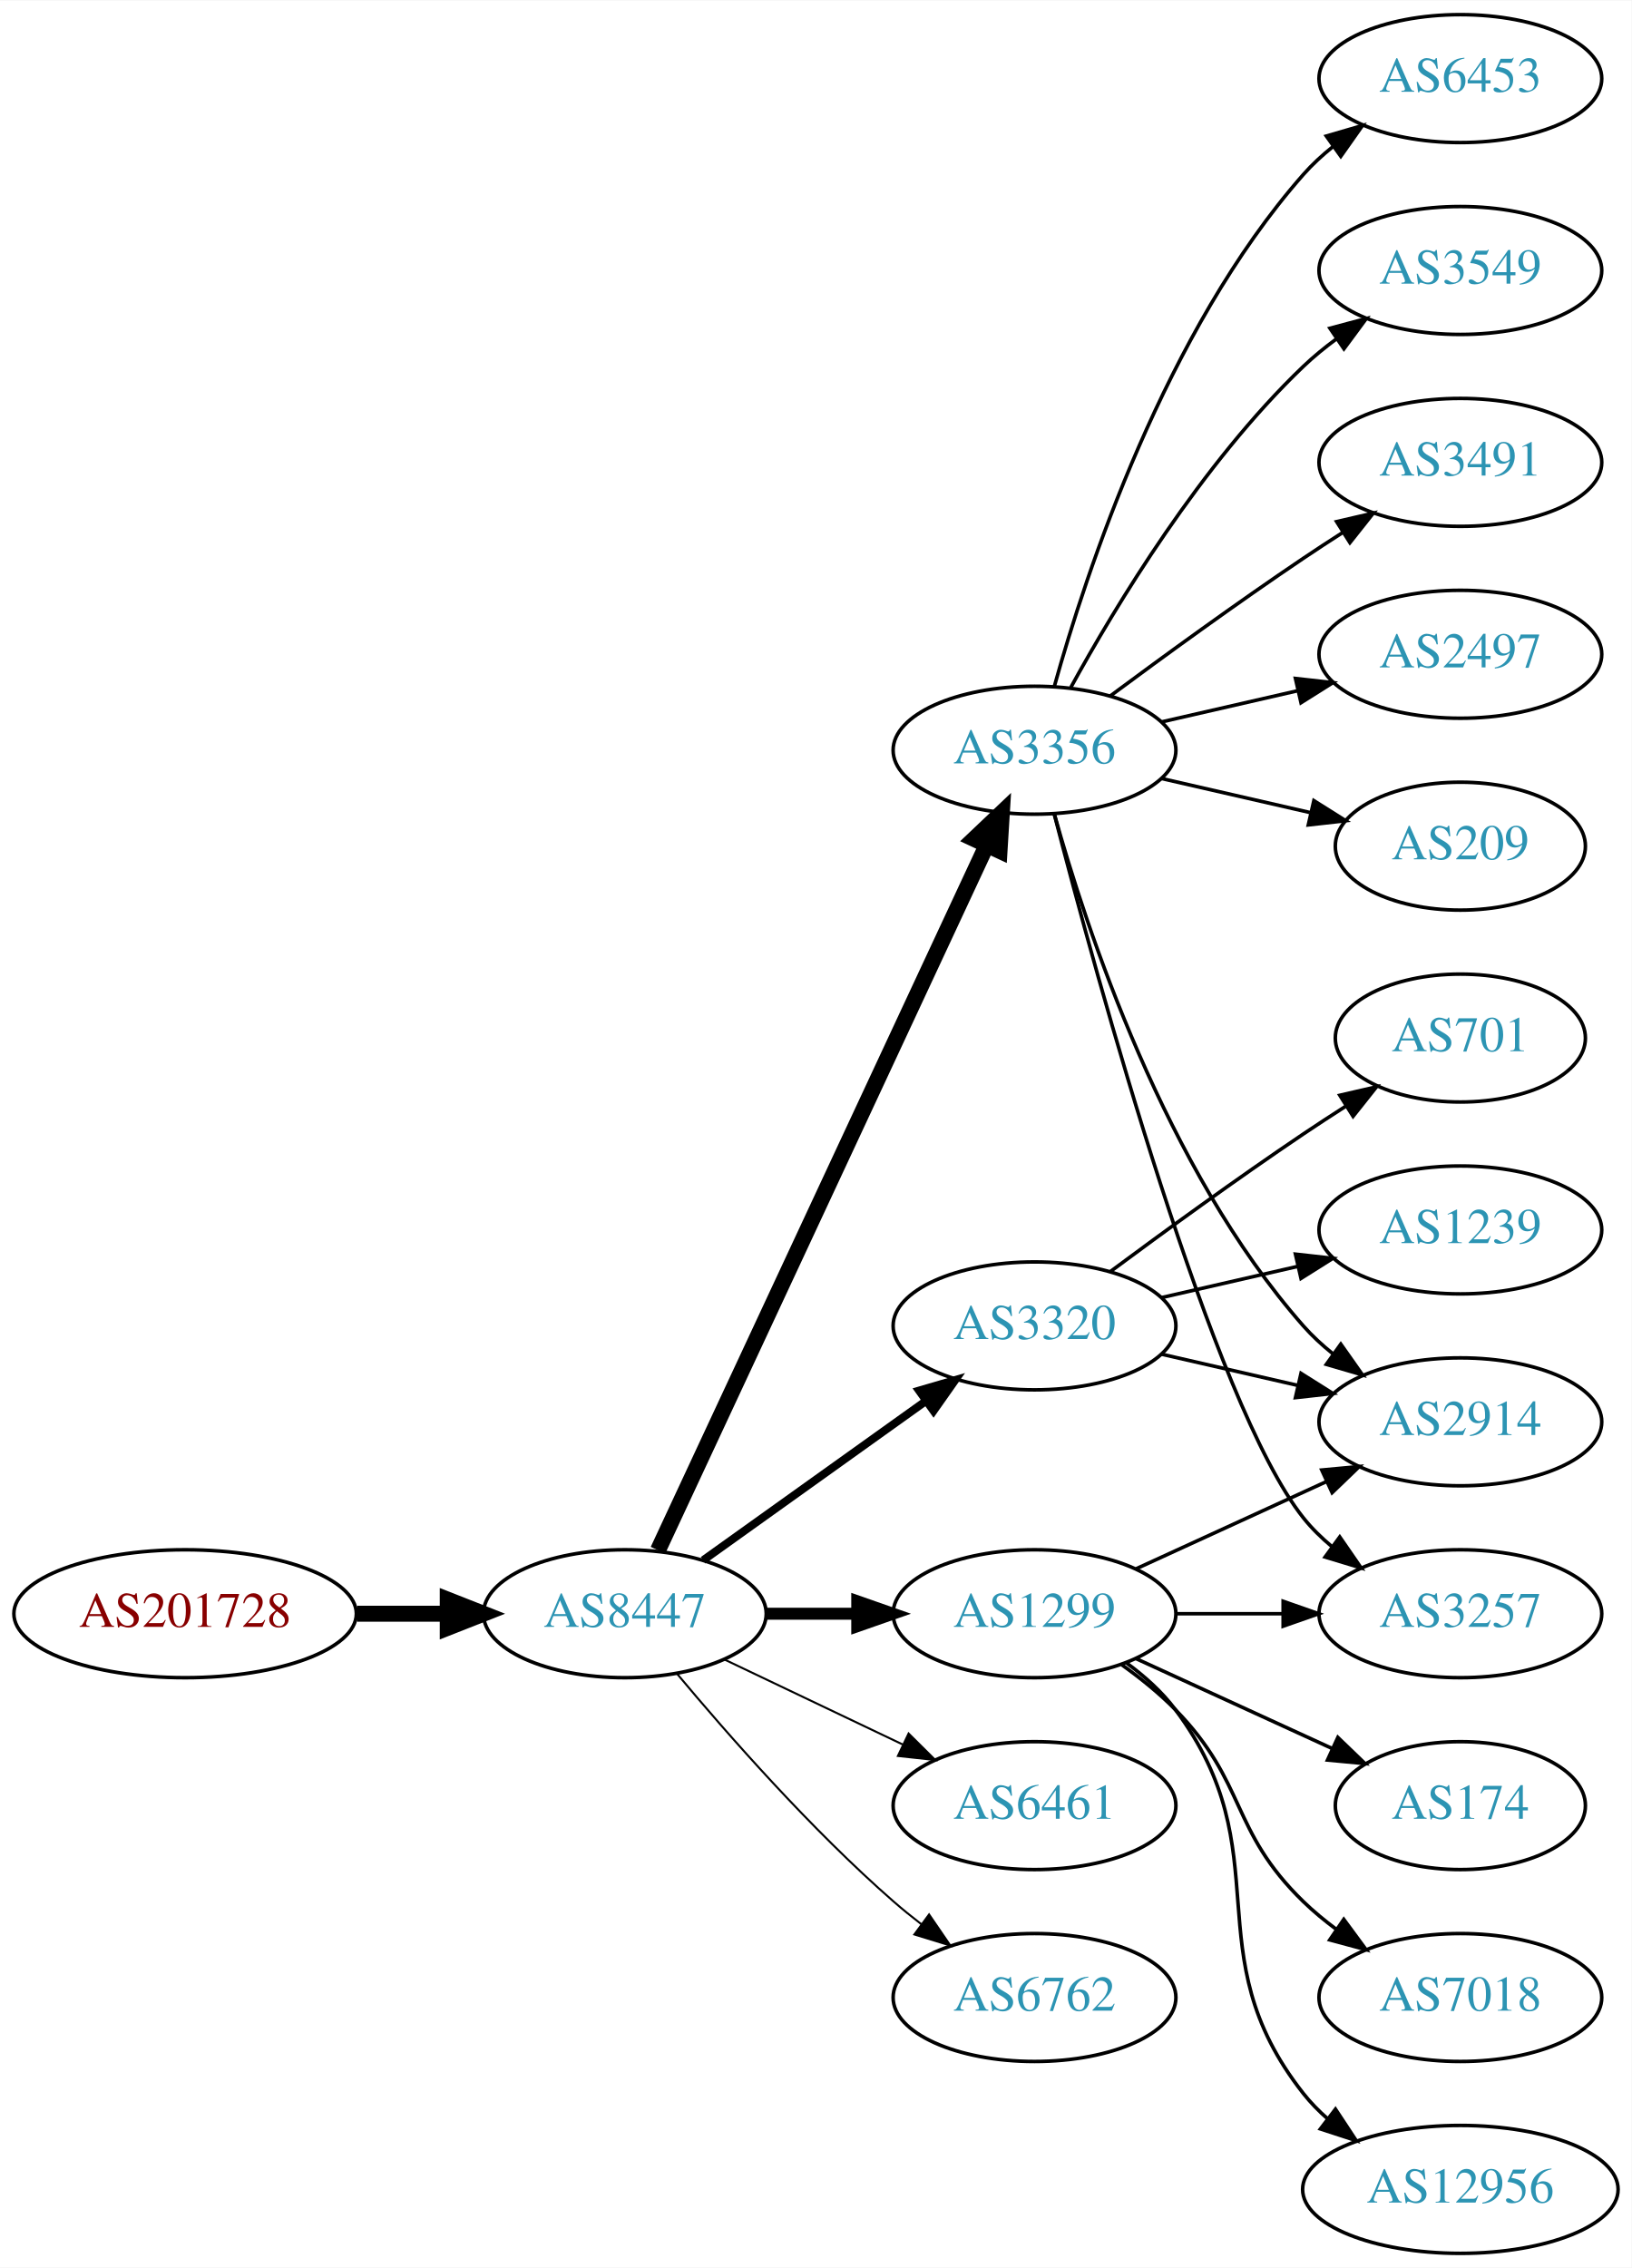
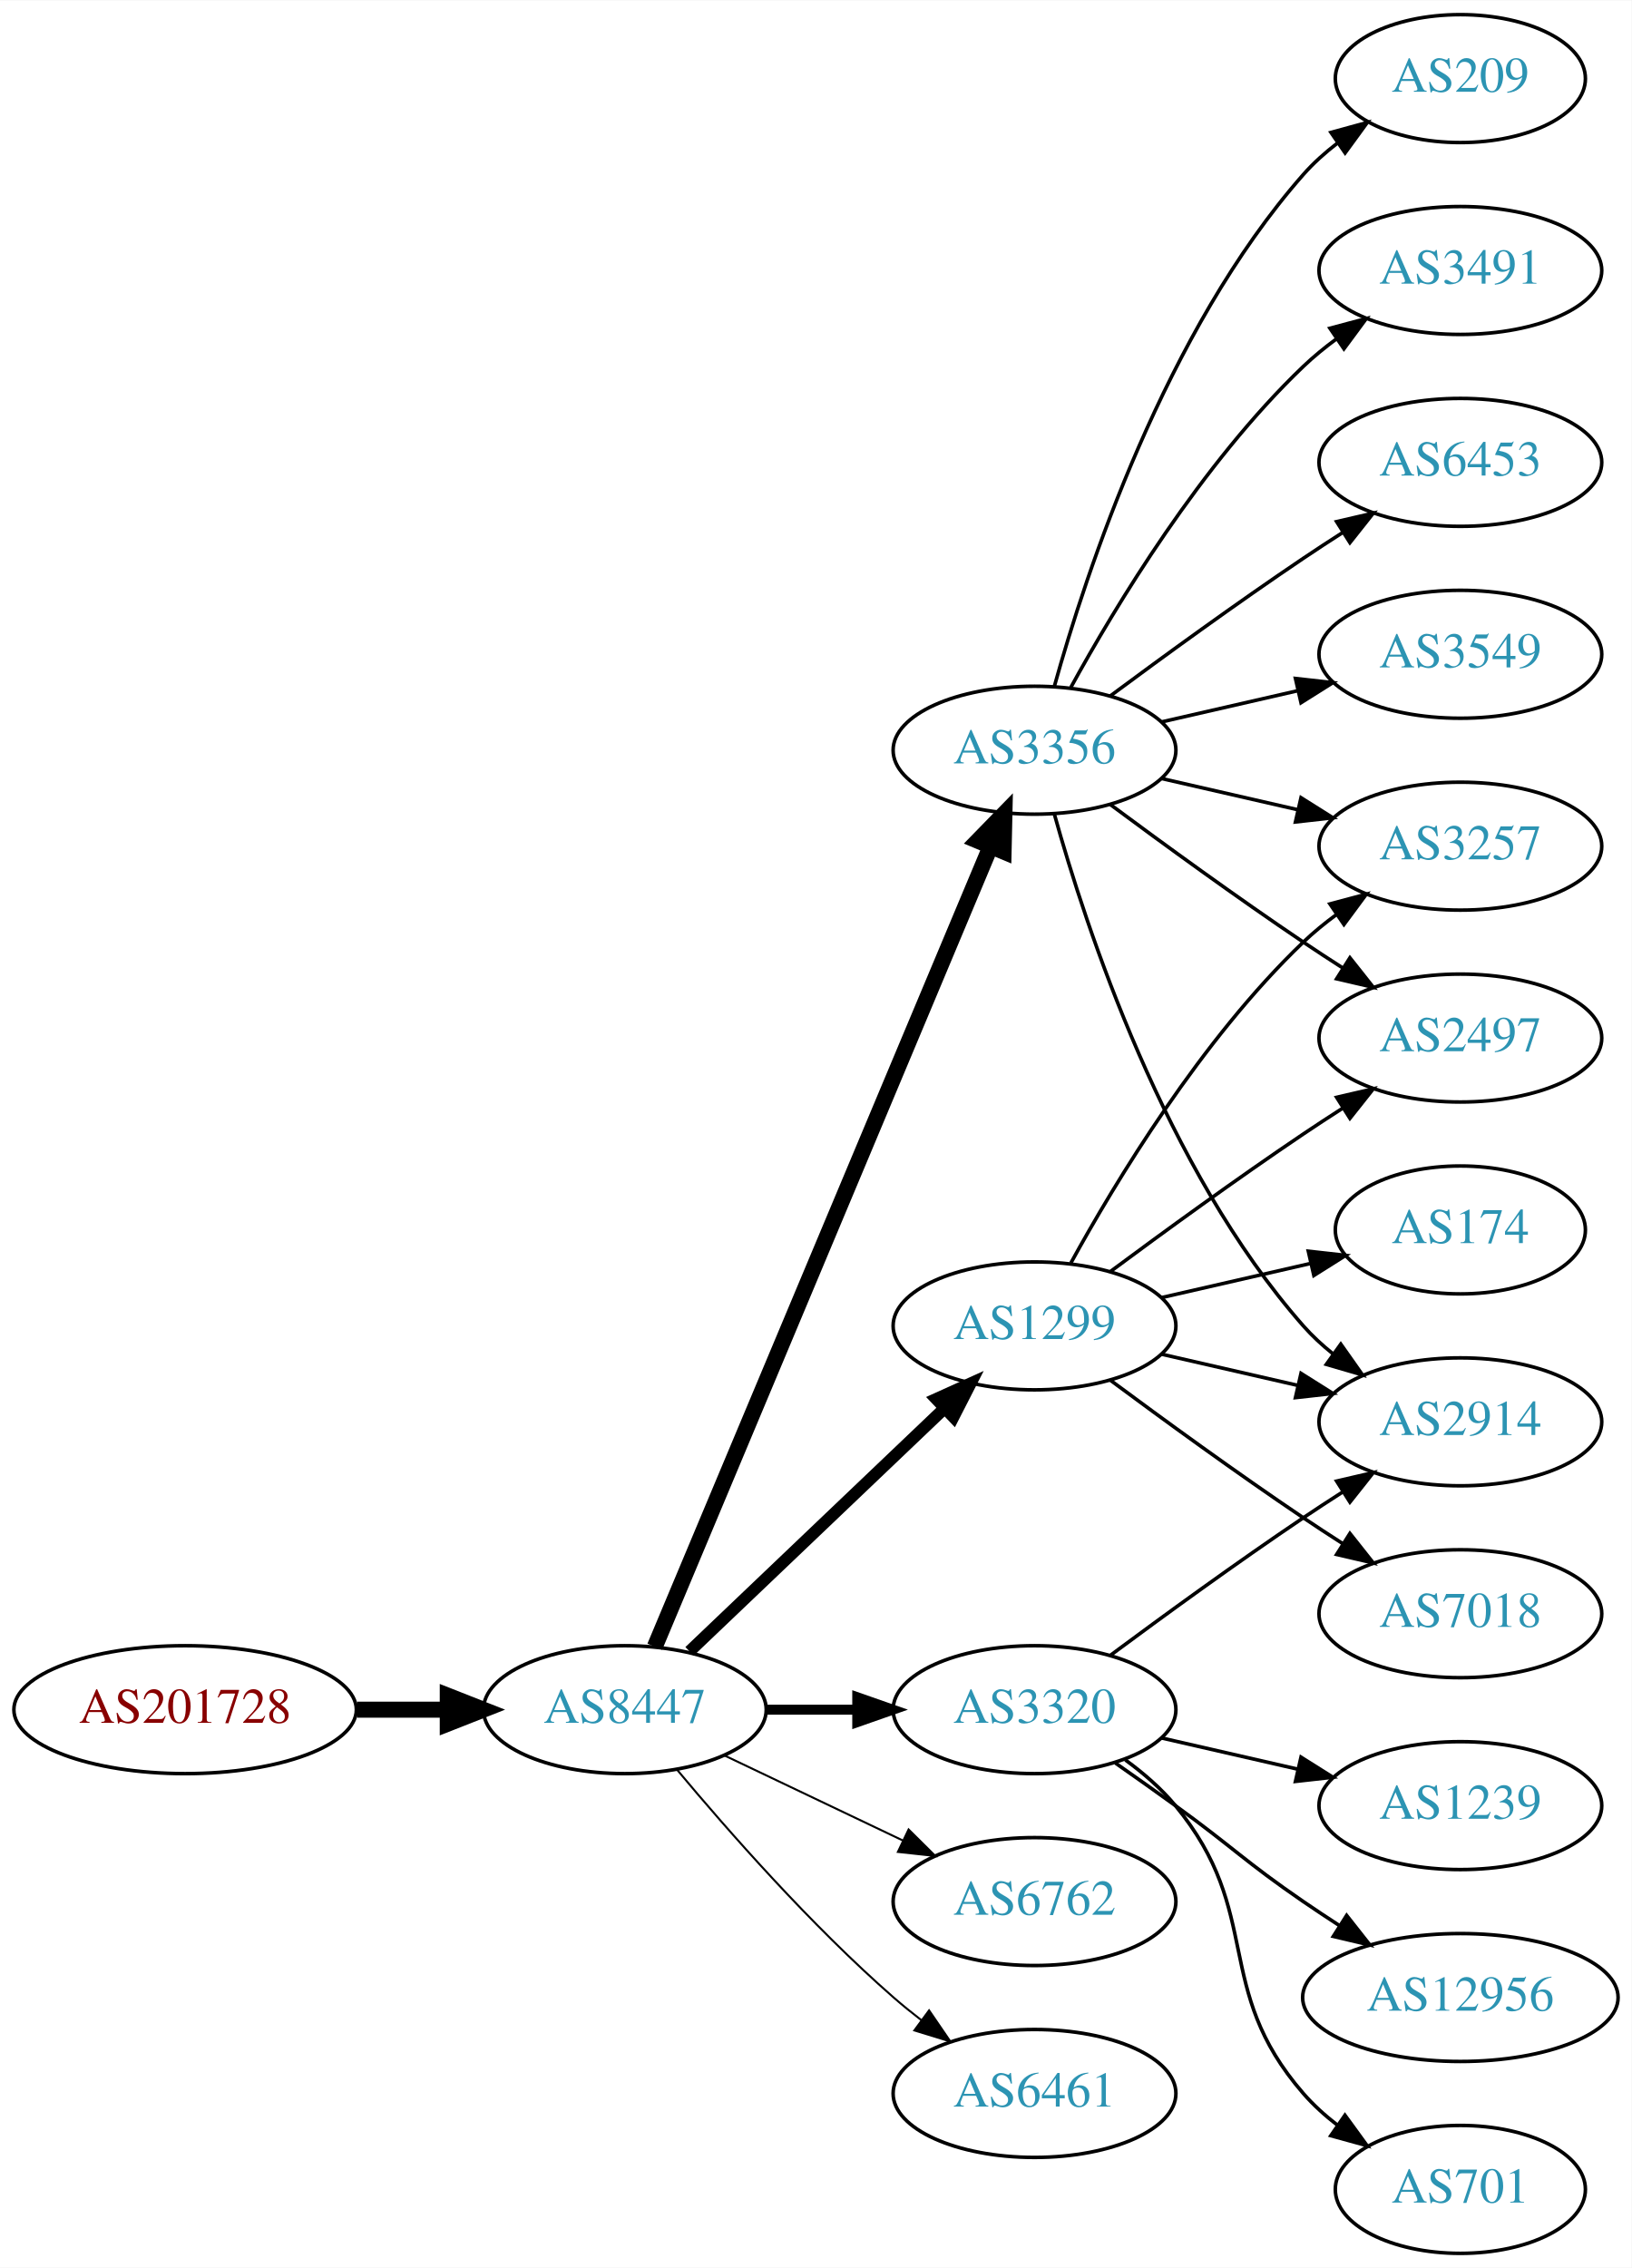
<svg xmlns="http://www.w3.org/2000/svg" xmlns:xlink="http://www.w3.org/1999/xlink" width="459pt" height="638pt" viewBox="0.00 0.00 459.17 638.00">
  <g id="graph0" class="graph" transform="scale(1 1) rotate(0) translate(4 634)">
    <polygon fill="white" stroke="none" points="-4,4 -4,-634 455.17,-634 455.17,4 -4,4" />
    <g id="node1" class="node">
      <g id="a_node1">
        <a xlink:href="/asn/201728" xlink:title="AS201728 ~ DRUCK-AT-AS [AT]">
-           <ellipse fill="#ffffff" stroke="black" cx="48.096" cy="-180" rx="48.192" ry="18" />
-           <text text-anchor="middle" x="48.096" y="-176.3" font-family="Times,serif" font-size="14.00" fill="#880000">AS201728</text>
+           <ellipse fill="#ffffff" stroke="black" cx="48.096" cy="-153" rx="48.192" ry="18" />
+           <text text-anchor="middle" x="48.096" y="-149.3" font-family="Times,serif" font-size="14.00" fill="#880000">AS201728</text>
        </a>
      </g>
    </g>
    <g id="node2" class="node">
      <g id="a_node2">
        <a xlink:href="/asn/8447" xlink:title="AS8447 ~ A1 Telekom Austria AG [AT]">
-           <ellipse fill="#ffffff" stroke="black" cx="171.838" cy="-180" rx="39.794" ry="18" />
-           <text text-anchor="middle" x="171.838" y="-176.3" font-family="Times,serif" font-size="14.00" fill="#2c94b3">AS8447</text>
+           <ellipse fill="#ffffff" stroke="black" cx="171.838" cy="-153" rx="39.794" ry="18" />
+           <text text-anchor="middle" x="171.838" y="-149.3" font-family="Times,serif" font-size="14.00" fill="#2c94b3">AS8447</text>
        </a>
      </g>
    </g>
    <g id="edge1" class="edge">
-       <path fill="none" stroke="black" stroke-width="4.5" d="M96.513,-180C104.867,-180 113.577,-180 121.969,-180" />
-       <polygon fill="black" stroke="black" stroke-width="4.5" points="122.004,-183.938 132.004,-180 122.004,-176.063 122.004,-183.938" />
+       <path fill="none" stroke="black" stroke-width="4.5" d="M96.513,-153C104.867,-153 113.577,-153 121.969,-153" />
+       <polygon fill="black" stroke="black" stroke-width="4.5" points="122.004,-156.938 132.004,-153 122.004,-149.063 122.004,-156.938" />
    </g>
    <g id="node3" class="node">
      <g id="a_node3">
-         <a xlink:href="/asn/3320" xlink:title="AS3320 ~ DTAG [DE]">
+         <a xlink:href="/asn/1299" xlink:title="AS1299 ~ Telia Carrier [EU]">
          <ellipse fill="#ffffff" stroke="black" cx="287.131" cy="-261" rx="39.794" ry="18" />
-           <text text-anchor="middle" x="287.131" y="-257.3" font-family="Times,serif" font-size="14.00" fill="#2c94b3">AS3320</text>
+           <text text-anchor="middle" x="287.131" y="-257.3" font-family="Times,serif" font-size="14.00" fill="#2c94b3">AS1299</text>
        </a>
      </g>
    </g>
    <g id="edge2" class="edge">
-       <path fill="none" stroke="black" stroke-width="2.25" d="M193.882,-195.046C211.497,-207.639 236.835,-225.755 256.501,-239.816" />
-       <polygon fill="black" stroke="black" stroke-width="2.25" points="254.645,-242.791 264.815,-245.76 258.716,-237.097 254.645,-242.791" />
+       <path fill="none" stroke="black" stroke-width="3.375" d="M190.045,-169.403C209.12,-187.587 240.04,-217.063 261.638,-237.651" />
+       <polygon fill="black" stroke="black" stroke-width="3.375" points="259.48,-240.43 269.133,-244.797 264.31,-235.363 259.48,-240.43" />
    </g>
    <g id="node4" class="node">
      <g id="a_node4">
        <a xlink:href="/asn/3356" xlink:title="AS3356 ~ Level 3 Parent, LLC [US]">
          <ellipse fill="#ffffff" stroke="black" cx="287.131" cy="-423" rx="39.794" ry="18" />
          <text text-anchor="middle" x="287.131" y="-419.3" font-family="Times,serif" font-size="14.00" fill="#2c94b3">AS3356</text>
        </a>
      </g>
    </g>
    <g id="edge3" class="edge">
-       <path fill="none" stroke="black" stroke-width="4.5" d="M181.169,-197.868C200.858,-240.101 250.358,-346.272 273.649,-396.227" />
-       <polygon fill="black" stroke="black" stroke-width="4.5" points="270.146,-398.034 277.941,-405.433 277.284,-394.706 270.146,-398.034" />
+       <path fill="none" stroke="black" stroke-width="4.5" d="M180.271,-170.715C199.597,-216.771 251.52,-340.514 274.692,-395.739" />
+       <polygon fill="black" stroke="black" stroke-width="4.5" points="271.17,-397.522 278.67,-405.219 278.432,-394.475 271.17,-397.522" />
    </g>
    <g id="node5" class="node">
      <g id="a_node5">
-         <a xlink:href="/asn/1299" xlink:title="AS1299 ~ Telia Carrier [EU]">
-           <ellipse fill="#ffffff" stroke="black" cx="287.131" cy="-180" rx="39.794" ry="18" />
-           <text text-anchor="middle" x="287.131" y="-176.3" font-family="Times,serif" font-size="14.00" fill="#2c94b3">AS1299</text>
+         <a xlink:href="/asn/6762" xlink:title="AS6762 ~ TELECOM ITALIA SPARKLE S.p.A. [IT]">
+           <ellipse fill="#ffffff" stroke="black" cx="287.131" cy="-99" rx="39.794" ry="18" />
+           <text text-anchor="middle" x="287.131" y="-95.3" font-family="Times,serif" font-size="14.00" fill="#2c94b3">AS6762</text>
        </a>
      </g>
    </g>
    <g id="edge4" class="edge">
-       <path fill="none" stroke="black" stroke-width="3.375" d="M211.51,-180C219.713,-180 228.477,-180 237.009,-180" />
-       <polygon fill="black" stroke="black" stroke-width="3.375" points="237.248,-183.5 247.248,-180 237.248,-176.5 237.248,-183.5" />
+       <path fill="none" stroke="black" stroke-width="0.562" d="M199.974,-140.066C214.968,-132.919 233.789,-123.948 250.013,-116.215" />
+       <polygon fill="black" stroke="black" stroke-width="0.562" points="251.695,-119.291 259.216,-111.829 248.683,-112.972 251.695,-119.291" />
    </g>
    <g id="node6" class="node">
      <g id="a_node6">
-         <a xlink:href="/asn/6461" xlink:title="AS6461 ~ Zayo Bandwidth [US]">
-           <ellipse fill="#ffffff" stroke="black" cx="287.131" cy="-126" rx="39.794" ry="18" />
-           <text text-anchor="middle" x="287.131" y="-122.3" font-family="Times,serif" font-size="14.00" fill="#2c94b3">AS6461</text>
+         <a xlink:href="/asn/3320" xlink:title="AS3320 ~ DTAG [DE]">
+           <ellipse fill="#ffffff" stroke="black" cx="287.131" cy="-153" rx="39.794" ry="18" />
+           <text text-anchor="middle" x="287.131" y="-149.3" font-family="Times,serif" font-size="14.00" fill="#2c94b3">AS3320</text>
        </a>
      </g>
    </g>
    <g id="edge5" class="edge">
-       <path fill="none" stroke="black" stroke-width="0.562" d="M199.974,-167.066C214.968,-159.919 233.789,-150.948 250.013,-143.215" />
-       <polygon fill="black" stroke="black" stroke-width="0.562" points="251.695,-146.291 259.216,-138.829 248.683,-139.972 251.695,-146.291" />
+       <path fill="none" stroke="black" stroke-width="2.812" d="M211.51,-153C219.713,-153 228.477,-153 237.009,-153" />
+       <polygon fill="black" stroke="black" stroke-width="2.812" points="237.248,-156.5 247.248,-153 237.248,-149.5 237.248,-156.5" />
    </g>
    <g id="node7" class="node">
      <g id="a_node7">
-         <a xlink:href="/asn/6762" xlink:title="AS6762 ~ TELECOM ITALIA SPARKLE S.p.A. [IT]">
-           <ellipse fill="#ffffff" stroke="black" cx="287.131" cy="-72" rx="39.794" ry="18" />
-           <text text-anchor="middle" x="287.131" y="-68.3" font-family="Times,serif" font-size="14.00" fill="#2c94b3">AS6762</text>
+         <a xlink:href="/asn/6461" xlink:title="AS6461 ~ Zayo Bandwidth [US]">
+           <ellipse fill="#ffffff" stroke="black" cx="287.131" cy="-45" rx="39.794" ry="18" />
+           <text text-anchor="middle" x="287.131" y="-41.3" font-family="Times,serif" font-size="14.00" fill="#2c94b3">AS6461</text>
        </a>
      </g>
    </g>
    <g id="edge6" class="edge">
-       <path fill="none" stroke="black" stroke-width="0.562" d="M186.468,-163.183C200.751,-146.071 224.297,-119.255 247.484,-99 249.95,-96.846 252.589,-94.706 255.286,-92.628" />
-       <polygon fill="black" stroke="black" stroke-width="0.562" points="257.459,-95.375 263.44,-86.63 253.311,-89.736 257.459,-95.375" />
-     </g>
-     <g id="node8" class="node">
-       <g id="a_node8">
+       <path fill="none" stroke="black" stroke-width="0.562" d="M186.468,-136.183C200.751,-119.071 224.297,-92.255 247.484,-72 249.95,-69.846 252.589,-67.706 255.286,-65.628" />
+       <polygon fill="black" stroke="black" stroke-width="0.562" points="257.459,-68.375 263.44,-59.63 253.311,-62.736 257.459,-68.375" />
+     </g>
+     <g id="node10" class="node">
+       <g id="a_node10">
+         <a xlink:href="/asn/3257" xlink:title="AS3257 ~ GTT [DE]">
+           <ellipse fill="#ffffff" stroke="black" cx="406.973" cy="-396" rx="39.794" ry="18" />
+           <text text-anchor="middle" x="406.973" y="-392.3" font-family="Times,serif" font-size="14.00" fill="#2c94b3">AS3257</text>
+         </a>
+       </g>
+     </g>
+     <g id="edge14" class="edge">
+       <path fill="none" stroke="black" d="M297.372,-278.713C309.918,-301.561 334.095,-341.611 362.777,-369 365.646,-371.739 368.834,-374.347 372.144,-376.785" />
+       <polygon fill="black" stroke="black" points="370.267,-379.742 380.503,-382.477 374.207,-373.956 370.267,-379.742" />
+     </g>
+     <g id="node11" class="node">
+       <g id="a_node11">
        <a xlink:href="/asn/2914" xlink:title="AS2914 ~ NTT America, Inc. [US]">
          <ellipse fill="#ffffff" stroke="black" cx="406.973" cy="-234" rx="39.794" ry="18" />
          <text text-anchor="middle" x="406.973" y="-230.3" font-family="Times,serif" font-size="14.00" fill="#2c94b3">AS2914</text>
        </a>
      </g>
    </g>
-     <g id="edge7" class="edge">
+     <g id="edge17" class="edge">
      <path fill="none" stroke="black" d="M322.85,-253.045C334.85,-250.296 348.471,-247.175 361.164,-244.267" />
      <polygon fill="black" stroke="black" points="362.129,-247.636 371.095,-241.991 360.566,-240.813 362.129,-247.636" />
    </g>
+     <g id="node12" class="node">
+       <g id="a_node12">
+         <a xlink:href="/asn/2497" xlink:title="AS2497 ~ Internet Initiative Japan Inc. [JP]">
+           <ellipse fill="#ffffff" stroke="black" cx="406.973" cy="-342" rx="39.794" ry="18" />
+           <text text-anchor="middle" x="406.973" y="-338.3" font-family="Times,serif" font-size="14.00" fill="#2c94b3">AS2497</text>
+         </a>
+       </g>
+     </g>
+     <g id="edge15" class="edge">
+       <path fill="none" stroke="black" d="M308.461,-276.277C323.324,-287.304 344.068,-302.407 362.777,-315 366.326,-317.389 370.077,-319.839 373.825,-322.242" />
+       <polygon fill="black" stroke="black" points="372.151,-325.325 382.474,-327.712 375.893,-319.409 372.151,-325.325" />
+     </g>
+     <g id="node15" class="node">
+       <g id="a_node15">
+         <a xlink:href="/asn/174" xlink:title="AS174 ~ Cogent Communications [US]">
+           <ellipse fill="#ffffff" stroke="black" cx="406.973" cy="-288" rx="35.194" ry="18" />
+           <text text-anchor="middle" x="406.973" y="-284.3" font-family="Times,serif" font-size="14.00" fill="#2c94b3">AS174</text>
+         </a>
+       </g>
+     </g>
+     <g id="edge16" class="edge">
+       <path fill="none" stroke="black" d="M322.85,-268.955C335.943,-271.955 350.965,-275.396 364.606,-278.522" />
+       <polygon fill="black" stroke="black" points="364.184,-282.016 374.713,-280.838 365.747,-275.193 364.184,-282.016" />
+     </g>
+     <g id="node16" class="node">
+       <g id="a_node16">
+         <a xlink:href="/asn/7018" xlink:title="AS7018 ~ AT&amp;T Services, Inc. [US]">
+           <ellipse fill="#ffffff" stroke="black" cx="406.973" cy="-180" rx="39.794" ry="18" />
+           <text text-anchor="middle" x="406.973" y="-176.3" font-family="Times,serif" font-size="14.00" fill="#2c94b3">AS7018</text>
+         </a>
+       </g>
+     </g>
+     <g id="edge18" class="edge">
+       <path fill="none" stroke="black" d="M308.461,-245.723C323.324,-234.696 344.068,-219.593 362.777,-207 366.326,-204.611 370.077,-202.161 373.825,-199.758" />
+       <polygon fill="black" stroke="black" points="375.893,-202.591 382.474,-194.288 372.151,-196.675 375.893,-202.591" />
+     </g>
+     <g id="node8" class="node">
+       <g id="a_node8">
+         <a xlink:href="/asn/209" xlink:title="AS209 ~ CenturyLink Communications, LLC [US]">
+           <ellipse fill="#ffffff" stroke="black" cx="406.973" cy="-612" rx="35.194" ry="18" />
+           <text text-anchor="middle" x="406.973" y="-608.3" font-family="Times,serif" font-size="14.00" fill="#2c94b3">AS209</text>
+         </a>
+       </g>
+     </g>
+     <g id="edge7" class="edge">
+       <path fill="none" stroke="black" d="M292.704,-440.946C301.61,-472.995 323.894,-540.842 362.777,-585 365.605,-588.211 368.906,-591.172 372.401,-593.864" />
+       <polygon fill="black" stroke="black" points="370.558,-596.845 380.776,-599.645 374.535,-591.084 370.558,-596.845" />
+     </g>
    <g id="node9" class="node">
      <g id="a_node9">
-         <a xlink:href="/asn/701" xlink:title="AS701 ~ UUNET [US]">
-           <ellipse fill="#ffffff" stroke="black" cx="406.973" cy="-342" rx="35.194" ry="18" />
-           <text text-anchor="middle" x="406.973" y="-338.3" font-family="Times,serif" font-size="14.00" fill="#2c94b3">AS701</text>
+         <a xlink:href="/asn/3491" xlink:title="AS3491 ~ PCCW Global, Inc. [US]">
+           <ellipse fill="#ffffff" stroke="black" cx="406.973" cy="-558" rx="39.794" ry="18" />
+           <text text-anchor="middle" x="406.973" y="-554.3" font-family="Times,serif" font-size="14.00" fill="#2c94b3">AS3491</text>
        </a>
      </g>
    </g>
    <g id="edge8" class="edge">
-       <path fill="none" stroke="black" d="M308.461,-276.277C323.324,-287.304 344.068,-302.407 362.777,-315 366.595,-317.569 370.645,-320.21 374.675,-322.786" />
-       <polygon fill="black" stroke="black" points="373.044,-325.895 383.369,-328.271 376.779,-319.975 373.044,-325.895" />
-     </g>
-     <g id="node10" class="node">
-       <g id="a_node10">
-         <a xlink:href="/asn/1239" xlink:title="AS1239 ~ Sprint [US]">
-           <ellipse fill="#ffffff" stroke="black" cx="406.973" cy="-288" rx="39.794" ry="18" />
-           <text text-anchor="middle" x="406.973" y="-284.3" font-family="Times,serif" font-size="14.00" fill="#2c94b3">AS1239</text>
-         </a>
-       </g>
+       <path fill="none" stroke="black" d="M297.372,-440.713C309.918,-463.561 334.095,-503.611 362.777,-531 365.646,-533.739 368.834,-536.347 372.144,-538.785" />
+       <polygon fill="black" stroke="black" points="370.267,-541.742 380.503,-544.477 374.207,-535.956 370.267,-541.742" />
    </g>
    <g id="edge9" class="edge">
-       <path fill="none" stroke="black" d="M322.85,-268.955C334.85,-271.704 348.471,-274.825 361.164,-277.733" />
-       <polygon fill="black" stroke="black" points="360.566,-281.187 371.095,-280.009 362.129,-274.364 360.566,-281.187" />
-     </g>
-     <g id="edge15" class="edge">
+       <path fill="none" stroke="black" d="M322.85,-415.045C334.85,-412.296 348.471,-409.175 361.164,-406.267" />
+       <polygon fill="black" stroke="black" points="362.129,-409.636 371.095,-403.991 360.566,-402.813 362.129,-409.636" />
+     </g>
+     <g id="edge10" class="edge">
      <path fill="none" stroke="black" d="M292.704,-405.054C301.61,-373.005 323.894,-305.158 362.777,-261 365.261,-258.179 368.111,-255.551 371.137,-253.129" />
      <polygon fill="black" stroke="black" points="373.322,-255.869 379.426,-247.209 369.254,-250.172 373.322,-255.869" />
    </g>
-     <g id="node11" class="node">
-       <g id="a_node11">
-         <a xlink:href="/asn/3549" xlink:title="AS3549 ~ Level 3 Parent, LLC [US]">
-           <ellipse fill="#ffffff" stroke="black" cx="406.973" cy="-558" rx="39.794" ry="18" />
-           <text text-anchor="middle" x="406.973" y="-554.3" font-family="Times,serif" font-size="14.00" fill="#2c94b3">AS3549</text>
-         </a>
-       </g>
-     </g>
-     <g id="edge10" class="edge">
-       <path fill="none" stroke="black" d="M297.372,-440.713C309.918,-463.561 334.095,-503.611 362.777,-531 365.646,-533.739 368.834,-536.347 372.144,-538.785" />
-       <polygon fill="black" stroke="black" points="370.267,-541.742 380.503,-544.477 374.207,-535.956 370.267,-541.742" />
-     </g>
-     <g id="node12" class="node">
-       <g id="a_node12">
-         <a xlink:href="/asn/3491" xlink:title="AS3491 ~ PCCW Global, Inc. [US]">
+     <g id="edge11" class="edge">
+       <path fill="none" stroke="black" d="M308.461,-407.723C323.324,-396.696 344.068,-381.593 362.777,-369 366.326,-366.611 370.077,-364.161 373.825,-361.758" />
+       <polygon fill="black" stroke="black" points="375.893,-364.591 382.474,-356.288 372.151,-358.675 375.893,-364.591" />
+     </g>
+     <g id="node13" class="node">
+       <g id="a_node13">
+         <a xlink:href="/asn/6453" xlink:title="AS6453 ~ TATA COMMUNICATIONS (AMERICA) INC [US]">
          <ellipse fill="#ffffff" stroke="black" cx="406.973" cy="-504" rx="39.794" ry="18" />
-           <text text-anchor="middle" x="406.973" y="-500.3" font-family="Times,serif" font-size="14.00" fill="#2c94b3">AS3491</text>
-         </a>
-       </g>
-     </g>
-     <g id="edge11" class="edge">
+           <text text-anchor="middle" x="406.973" y="-500.3" font-family="Times,serif" font-size="14.00" fill="#2c94b3">AS6453</text>
+         </a>
+       </g>
+     </g>
+     <g id="edge12" class="edge">
      <path fill="none" stroke="black" d="M308.461,-438.277C323.324,-449.304 344.068,-464.407 362.777,-477 366.326,-479.389 370.077,-481.839 373.825,-484.242" />
      <polygon fill="black" stroke="black" points="372.151,-487.325 382.474,-489.712 375.893,-481.409 372.151,-487.325" />
    </g>
-     <g id="node13" class="node">
-       <g id="a_node13">
-         <a xlink:href="/asn/2497" xlink:title="AS2497 ~ Internet Initiative Japan Inc. [JP]">
+     <g id="node14" class="node">
+       <g id="a_node14">
+         <a xlink:href="/asn/3549" xlink:title="AS3549 ~ Level 3 Parent, LLC [US]">
          <ellipse fill="#ffffff" stroke="black" cx="406.973" cy="-450" rx="39.794" ry="18" />
-           <text text-anchor="middle" x="406.973" y="-446.3" font-family="Times,serif" font-size="14.00" fill="#2c94b3">AS2497</text>
-         </a>
-       </g>
-     </g>
-     <g id="edge12" class="edge">
+           <text text-anchor="middle" x="406.973" y="-446.3" font-family="Times,serif" font-size="14.00" fill="#2c94b3">AS3549</text>
+         </a>
+       </g>
+     </g>
+     <g id="edge13" class="edge">
      <path fill="none" stroke="black" d="M322.85,-430.955C334.85,-433.704 348.471,-436.825 361.164,-439.733" />
      <polygon fill="black" stroke="black" points="360.566,-443.187 371.095,-442.009 362.129,-436.364 360.566,-443.187" />
    </g>
-     <g id="node14" class="node">
-       <g id="a_node14">
-         <a xlink:href="/asn/209" xlink:title="AS209 ~ CenturyLink Communications, LLC [US]">
-           <ellipse fill="#ffffff" stroke="black" cx="406.973" cy="-396" rx="35.194" ry="18" />
-           <text text-anchor="middle" x="406.973" y="-392.3" font-family="Times,serif" font-size="14.00" fill="#2c94b3">AS209</text>
-         </a>
-       </g>
-     </g>
-     <g id="edge13" class="edge">
-       <path fill="none" stroke="black" d="M322.85,-415.045C335.943,-412.045 350.965,-408.604 364.606,-405.478" />
-       <polygon fill="black" stroke="black" points="365.747,-408.807 374.713,-403.162 364.184,-401.984 365.747,-408.807" />
-     </g>
-     <g id="node15" class="node">
-       <g id="a_node15">
-         <a xlink:href="/asn/6453" xlink:title="AS6453 ~ TATA COMMUNICATIONS (AMERICA) INC [US]">
-           <ellipse fill="#ffffff" stroke="black" cx="406.973" cy="-612" rx="39.794" ry="18" />
-           <text text-anchor="middle" x="406.973" y="-608.3" font-family="Times,serif" font-size="14.00" fill="#2c94b3">AS6453</text>
-         </a>
-       </g>
-     </g>
-     <g id="edge14" class="edge">
-       <path fill="none" stroke="black" d="M292.704,-440.946C301.61,-472.995 323.894,-540.842 362.777,-585 365.261,-587.821 368.111,-590.449 371.137,-592.871" />
-       <polygon fill="black" stroke="black" points="369.254,-595.828 379.426,-598.791 373.322,-590.131 369.254,-595.828" />
-     </g>
-     <g id="node16" class="node">
-       <g id="a_node16">
-         <a xlink:href="/asn/3257" xlink:title="AS3257 ~ GTT [DE]">
-           <ellipse fill="#ffffff" stroke="black" cx="406.973" cy="-180" rx="39.794" ry="18" />
-           <text text-anchor="middle" x="406.973" y="-176.3" font-family="Times,serif" font-size="14.00" fill="#2c94b3">AS3257</text>
-         </a>
-       </g>
-     </g>
-     <g id="edge16" class="edge">
-       <path fill="none" stroke="black" d="M292.648,-405.158C304.498,-359.353 337.322,-238.97 362.777,-207 365.119,-204.06 367.873,-201.351 370.839,-198.879" />
-       <polygon fill="black" stroke="black" points="373.031,-201.612 379.045,-192.89 368.904,-195.958 373.031,-201.612" />
-     </g>
-     <g id="edge20" class="edge">
-       <path fill="none" stroke="black" d="M315.76,-192.661C331.717,-199.973 351.987,-209.261 369.27,-217.181" />
-       <polygon fill="black" stroke="black" points="367.969,-220.435 378.518,-221.419 370.885,-214.071 367.969,-220.435" />
-     </g>
-     <g id="edge17" class="edge">
-       <path fill="none" stroke="black" d="M327.044,-180C336.597,-180 346.947,-180 356.909,-180" />
-       <polygon fill="black" stroke="black" points="357.102,-183.5 367.102,-180 357.102,-176.5 357.102,-183.5" />
+     <g id="edge19" class="edge">
+       <path fill="none" stroke="black" d="M308.461,-168.277C323.324,-179.304 344.068,-194.407 362.777,-207 366.326,-209.389 370.077,-211.839 373.825,-214.242" />
+       <polygon fill="black" stroke="black" points="372.151,-217.325 382.474,-219.712 375.893,-211.409 372.151,-217.325" />
    </g>
    <g id="node17" class="node">
      <g id="a_node17">
-         <a xlink:href="/asn/174" xlink:title="AS174 ~ Cogent Communications [US]">
-           <ellipse fill="#ffffff" stroke="black" cx="406.973" cy="-126" rx="35.194" ry="18" />
-           <text text-anchor="middle" x="406.973" y="-122.3" font-family="Times,serif" font-size="14.00" fill="#2c94b3">AS174</text>
-         </a>
-       </g>
-     </g>
-     <g id="edge18" class="edge">
-       <path fill="none" stroke="black" d="M315.76,-167.339C332.176,-159.817 353.158,-150.202 370.754,-142.139" />
-       <polygon fill="black" stroke="black" points="372.499,-145.189 380.132,-137.842 369.583,-138.826 372.499,-145.189" />
+         <a xlink:href="/asn/1239" xlink:title="AS1239 ~ Sprint [US]">
+           <ellipse fill="#ffffff" stroke="black" cx="406.973" cy="-126" rx="39.794" ry="18" />
+           <text text-anchor="middle" x="406.973" y="-122.3" font-family="Times,serif" font-size="14.00" fill="#2c94b3">AS1239</text>
+         </a>
+       </g>
+     </g>
+     <g id="edge20" class="edge">
+       <path fill="none" stroke="black" d="M322.85,-145.045C334.85,-142.296 348.471,-139.175 361.164,-136.267" />
+       <polygon fill="black" stroke="black" points="362.129,-139.636 371.095,-133.991 360.566,-132.813 362.129,-139.636" />
    </g>
    <g id="node18" class="node">
      <g id="a_node18">
-         <a xlink:href="/asn/7018" xlink:title="AS7018 ~ AT&amp;T Services, Inc. [US]">
-           <ellipse fill="#ffffff" stroke="black" cx="406.973" cy="-72" rx="39.794" ry="18" />
-           <text text-anchor="middle" x="406.973" y="-68.3" font-family="Times,serif" font-size="14.00" fill="#2c94b3">AS7018</text>
-         </a>
-       </g>
-     </g>
-     <g id="edge19" class="edge">
-       <path fill="none" stroke="black" d="M311.725,-165.611C316.981,-161.852 322.313,-157.563 326.777,-153 346.95,-132.383 342.084,-119.094 362.777,-99 365.623,-96.237 368.796,-93.614 372.096,-91.166" />
-       <polygon fill="black" stroke="black" points="374.162,-93.993 380.444,-85.462 370.213,-88.214 374.162,-93.993" />
+         <a xlink:href="/asn/12956" xlink:title="AS12956 ~ TELXIUS [ES]">
+           <ellipse fill="#ffffff" stroke="black" cx="406.973" cy="-72" rx="44.393" ry="18" />
+           <text text-anchor="middle" x="406.973" y="-68.3" font-family="Times,serif" font-size="14.00" fill="#2c94b3">AS12956</text>
+         </a>
+       </g>
+     </g>
+     <g id="edge21" class="edge">
+       <path fill="none" stroke="black" d="M309.888,-137.991C315.422,-134.121 321.341,-129.936 326.777,-126 342.977,-114.271 346.283,-110.311 362.777,-99 366.048,-96.757 369.499,-94.472 372.965,-92.227" />
+       <polygon fill="black" stroke="black" points="374.966,-95.102 381.523,-86.78 371.207,-89.197 374.966,-95.102" />
    </g>
    <g id="node19" class="node">
      <g id="a_node19">
-         <a xlink:href="/asn/12956" xlink:title="AS12956 ~ TELXIUS [ES]">
-           <ellipse fill="#ffffff" stroke="black" cx="406.973" cy="-18" rx="44.393" ry="18" />
-           <text text-anchor="middle" x="406.973" y="-14.3" font-family="Times,serif" font-size="14.00" fill="#2c94b3">AS12956</text>
-         </a>
-       </g>
-     </g>
-     <g id="edge21" class="edge">
-       <path fill="none" stroke="black" d="M313.062,-166.118C318.138,-162.389 323.056,-157.984 326.777,-153 357.049,-112.458 331.479,-84.754 362.777,-45 364.802,-42.429 367.143,-40.037 369.668,-37.826" />
-       <polygon fill="black" stroke="black" points="371.824,-40.584 377.657,-31.739 367.582,-35.016 371.824,-40.584" />
+         <a xlink:href="/asn/701" xlink:title="AS701 ~ UUNET [US]">
+           <ellipse fill="#ffffff" stroke="black" cx="406.973" cy="-18" rx="35.194" ry="18" />
+           <text text-anchor="middle" x="406.973" y="-14.3" font-family="Times,serif" font-size="14.00" fill="#2c94b3">AS701</text>
+         </a>
+       </g>
+     </g>
+     <g id="edge22" class="edge">
+       <path fill="none" stroke="black" d="M312.712,-138.844C317.806,-135.128 322.82,-130.799 326.777,-126 351.842,-95.606 336.943,-74.742 362.777,-45 365.583,-41.77 368.87,-38.797 372.358,-36.098" />
+       <polygon fill="black" stroke="black" points="374.492,-38.878 380.725,-30.31 370.51,-33.121 374.492,-38.878" />
    </g>
  </g>
</svg>
